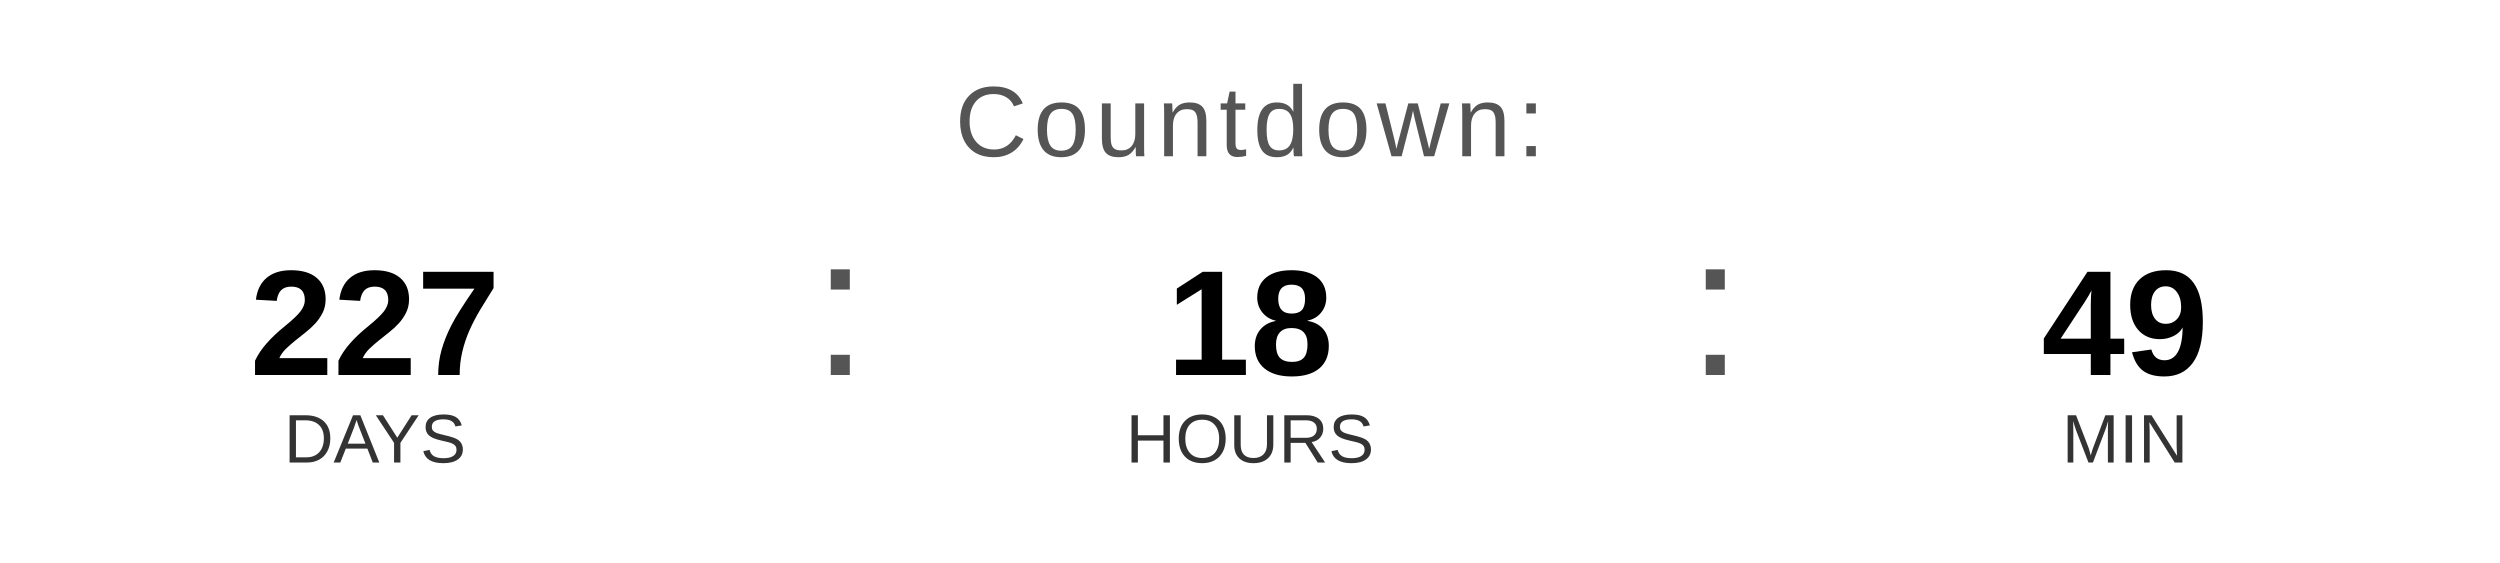
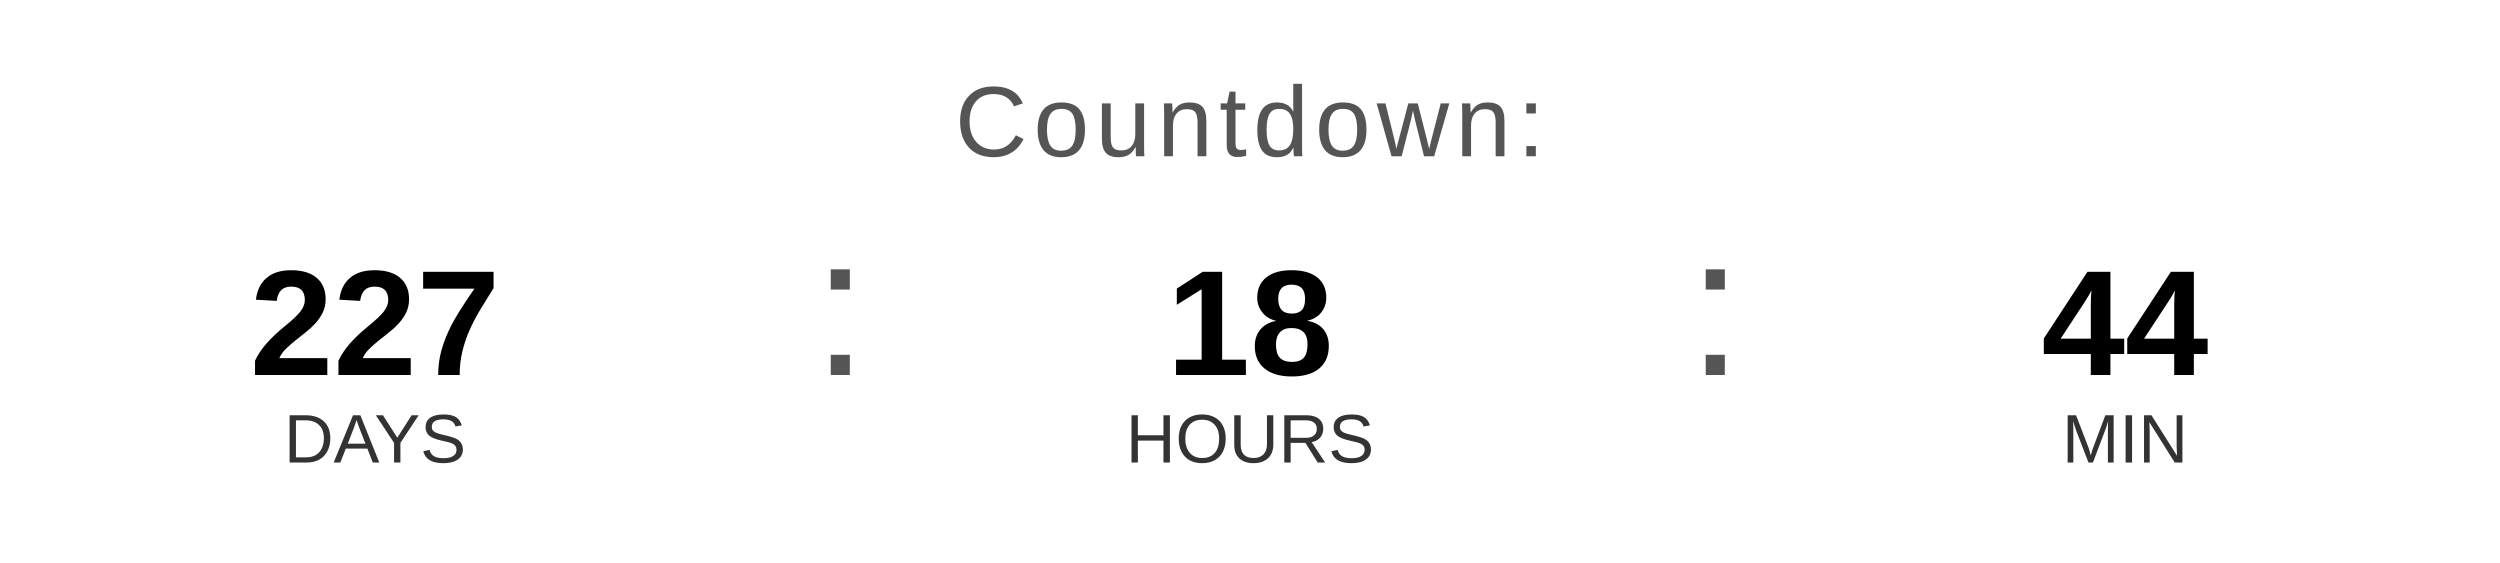
<svg xmlns="http://www.w3.org/2000/svg" width="400" height="90" viewBox="0 0 400 90">
  <text x="200" y="25" font-family="Arial, Helvetica, sans-serif" font-size="16" fill="#555555" text-anchor="middle" letter-spacing="1">
    Countdown:
  </text>
  <text x="60" y="60" font-family="Arial, Helvetica, sans-serif" font-size="24" font-weight="bold" fill="#000000" text-anchor="middle">227</text>
  <text x="60" y="74" font-family="Arial, Helvetica, sans-serif" font-size="11" fill="#333333" text-anchor="middle">DAYS</text>
  <text x="130" y="60" font-family="Arial, sans-serif" font-size="32" fill="#555555">:</text>
  <text x="200" y="60" font-family="Arial, Helvetica, sans-serif" font-size="24" font-weight="bold" fill="#000000" text-anchor="middle">18</text>
  <text x="200" y="74" font-family="Arial, Helvetica, sans-serif" font-size="11" fill="#333333" text-anchor="middle">HOURS</text>
  <text x="270" y="60" font-family="Arial, sans-serif" font-size="32" fill="#555555">:</text>
-   <text x="340" y="60" font-family="Arial, Helvetica, sans-serif" font-size="24" font-weight="bold" fill="#000000" text-anchor="middle">49</text>
+   <text x="340" y="60" font-family="Arial, Helvetica, sans-serif" font-size="24" font-weight="bold" fill="#000000" text-anchor="middle">44</text>
  <text x="340" y="74" font-family="Arial, Helvetica, sans-serif" font-size="11" fill="#333333" text-anchor="middle">MIN</text>
</svg>
